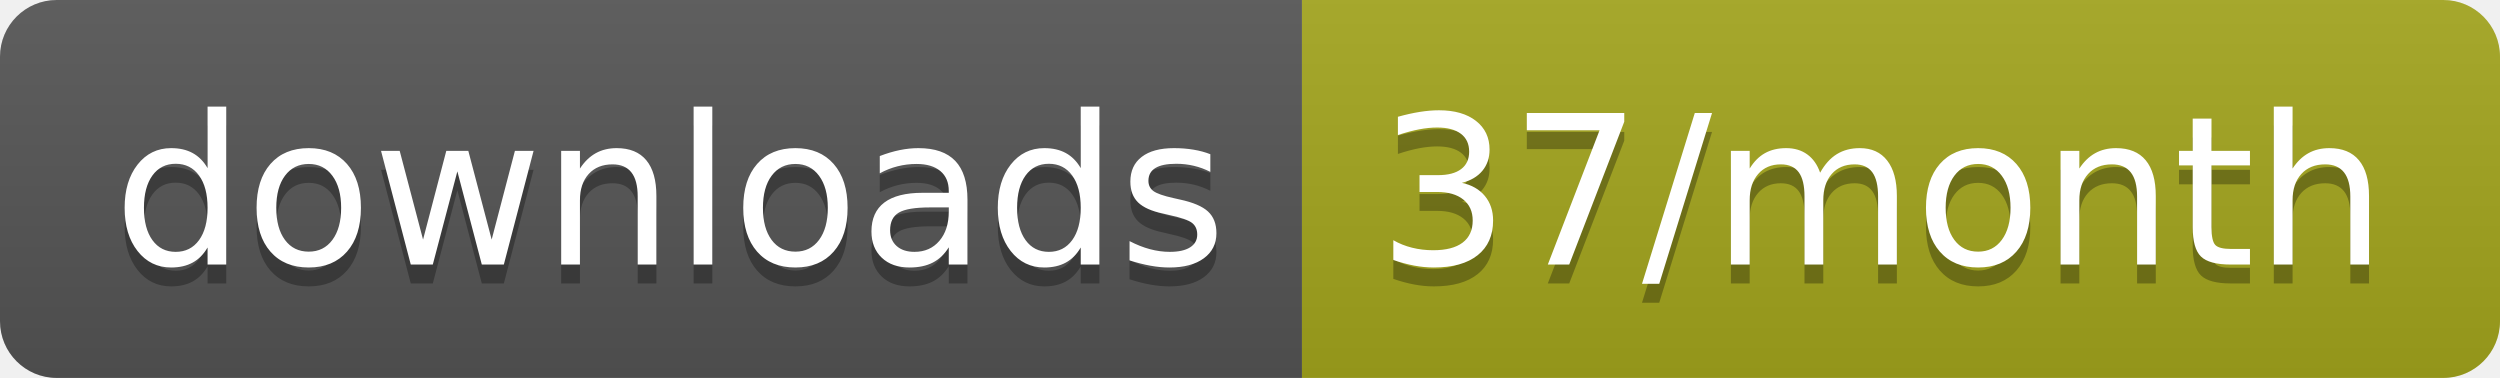
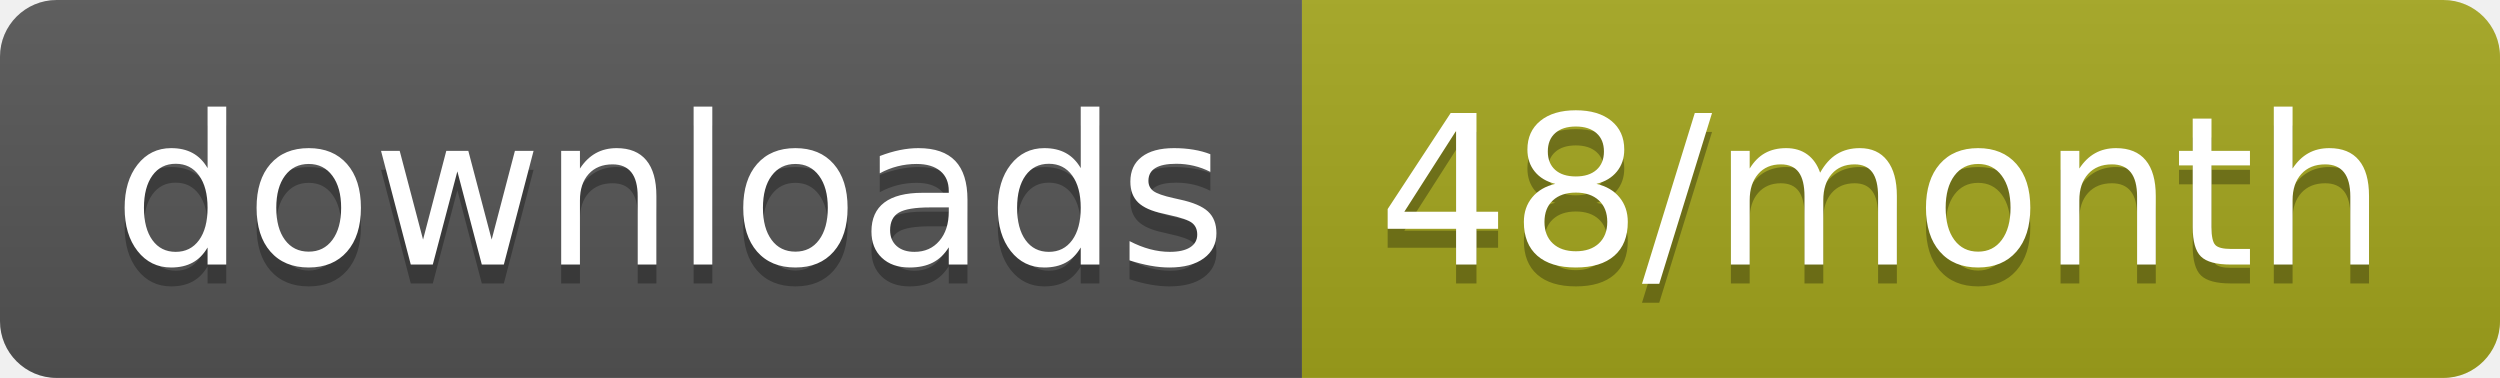
<svg xmlns="http://www.w3.org/2000/svg" width="132.3" height="20">
  <linearGradient id="smooth" x2="0" y2="100%">
    <stop offset="0" stop-color="#bbb" stop-opacity=".1" />
    <stop offset="1" stop-opacity=".1" />
  </linearGradient>
  <clipPath id="round">
    <rect width="132.3" height="20" rx="3" fill="#fff" />
  </clipPath>
  <g clip-path="url(#round)">
    <rect width="68.9" height="20" fill="#555" />
    <rect x="68.9" width="63.4" height="20" fill="#a4a61d" />
    <rect width="132.3" height="20" fill="url(#smooth)" />
  </g>
  <g fill="#fff" text-anchor="middle" font-family="DejaVu Sans,Verdana,Geneva,sans-serif" font-size="110">
    <text x="354.5" y="150" fill="#010101" fill-opacity=".3" transform="scale(0.1)" textLength="589.0" lengthAdjust="spacing">downloads</text>
    <text x="354.5" y="140" transform="scale(0.1)" textLength="589.0" lengthAdjust="spacing">downloads</text>
-     <text x="996" y="150" fill="#010101" fill-opacity=".3" transform="scale(0.1)" textLength="534.0" lengthAdjust="spacing">37/month</text>
-     <text x="996" y="140" transform="scale(0.1)" textLength="534.0" lengthAdjust="spacing">37/month</text>
+     <text x="996" y="150" fill="#010101" fill-opacity=".3" transform="scale(0.1)" textLength="534.0" lengthAdjust="spacing">48/month</text>
+     <text x="996" y="140" transform="scale(0.1)" textLength="534.0" lengthAdjust="spacing">48/month</text>
  </g>
</svg>
